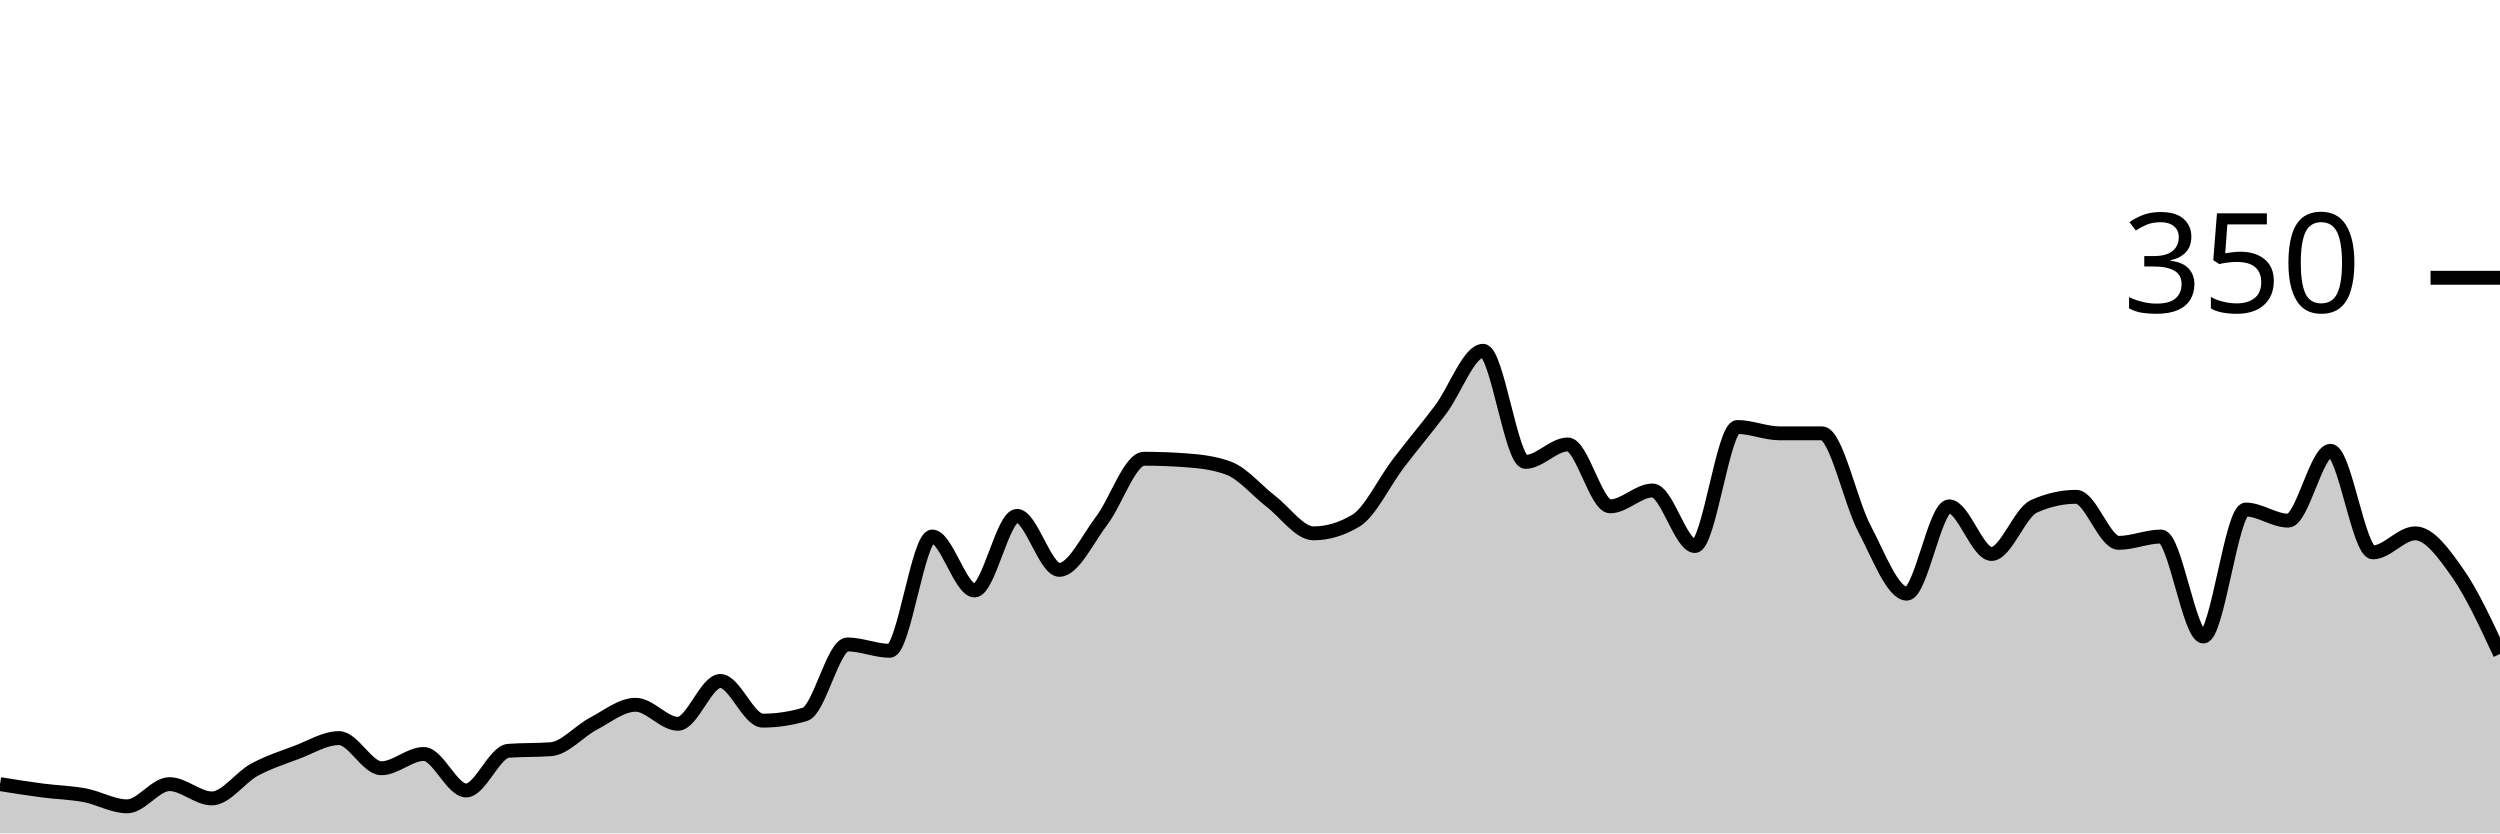
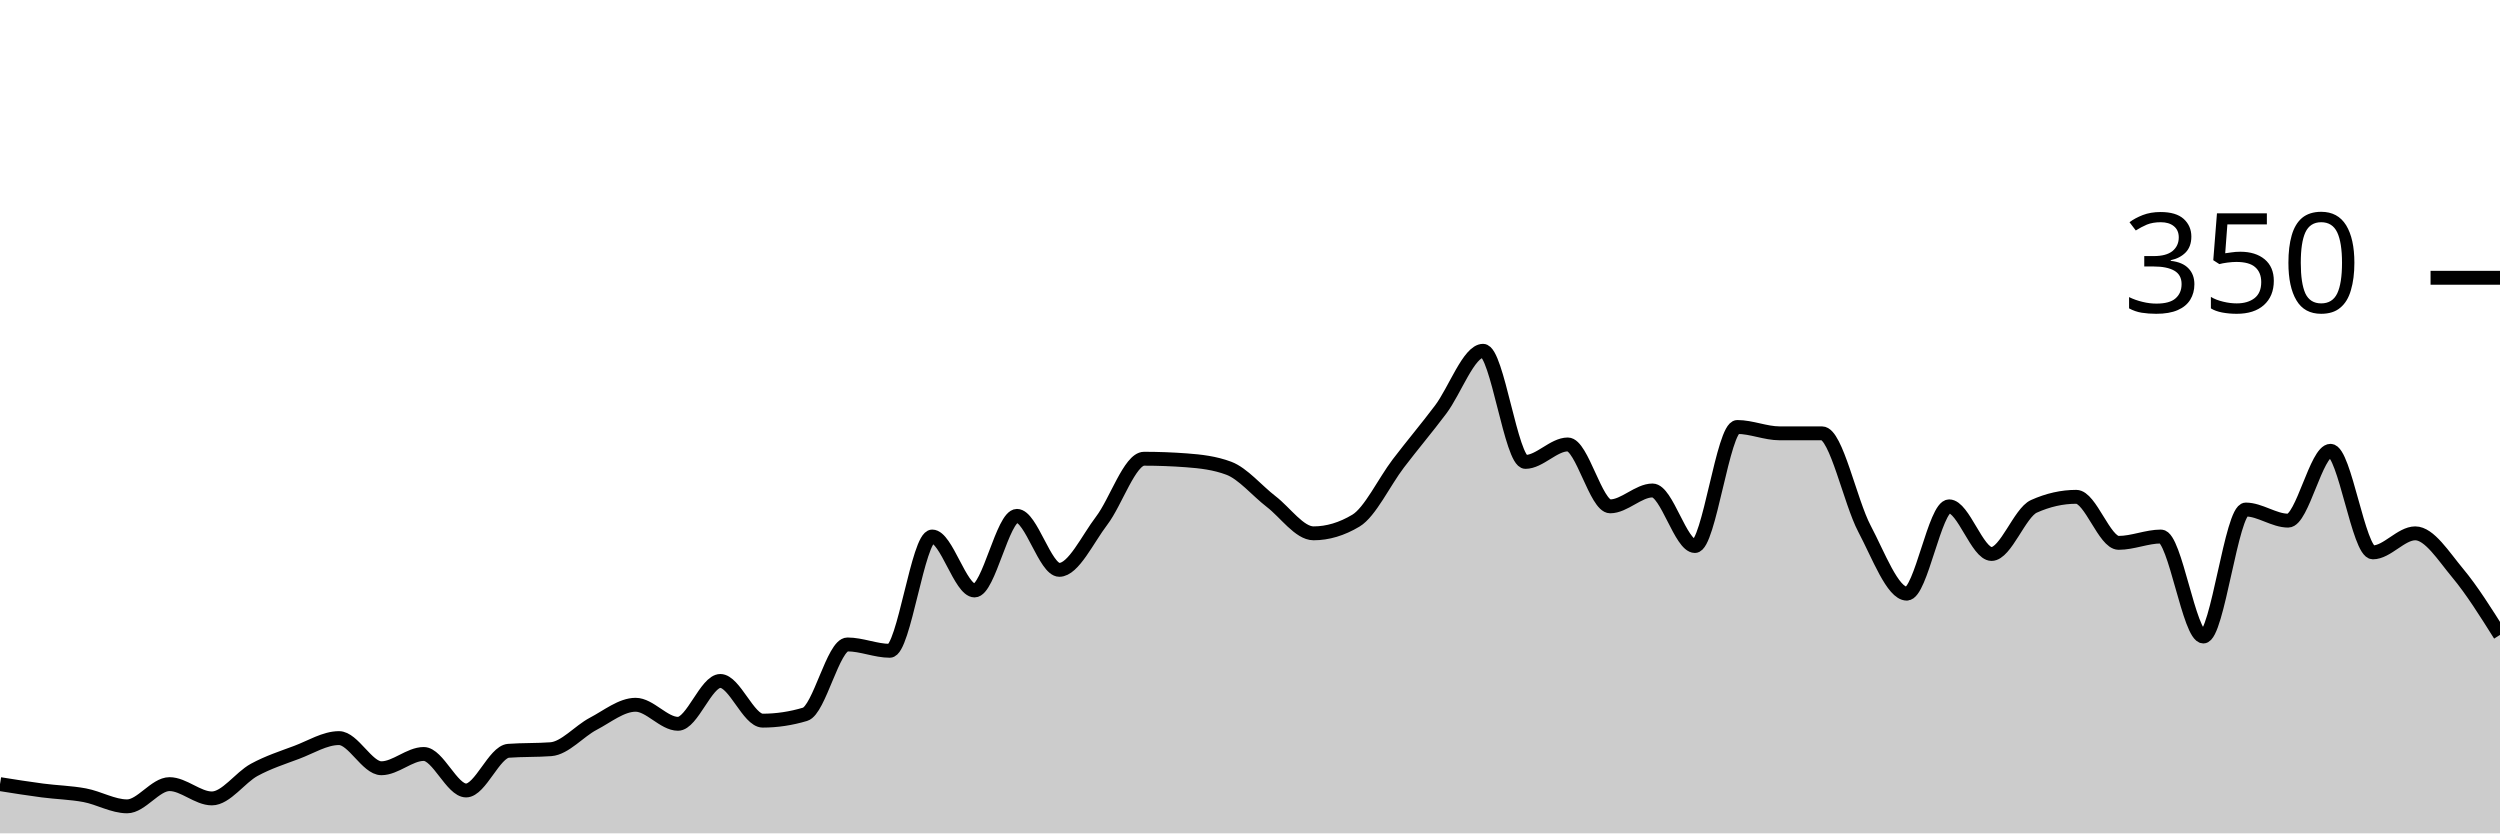
<svg xmlns="http://www.w3.org/2000/svg" viewBox="0 0 180 60">
  <g transform="translate(0,20)">
-     <path class="area" fill="rgba(0, 0, 0, 0.2)" d="M0,36.457C1.017,36.619,2.034,36.781,3.051,36.914C4.068,37.048,5.085,37.067,6.102,37.257C7.119,37.448,8.136,38.057,9.153,38.057C10.169,38.057,11.186,36.457,12.203,36.457C13.22,36.457,14.237,37.486,15.254,37.486C16.271,37.486,17.288,35.981,18.305,35.429C19.322,34.876,20.339,34.552,21.356,34.171C22.373,33.79,23.39,33.143,24.407,33.143C25.424,33.143,26.441,35.314,27.458,35.314C28.475,35.314,29.492,34.286,30.508,34.286C31.525,34.286,32.542,36.914,33.559,36.914C34.576,36.914,35.593,34.133,36.61,34.057C37.627,33.981,38.644,34.019,39.661,33.943C40.678,33.867,41.695,32.648,42.712,32.114C43.729,31.581,44.746,30.743,45.763,30.743C46.78,30.743,47.797,32.114,48.814,32.114C49.831,32.114,50.847,29.029,51.864,29.029C52.881,29.029,53.898,31.886,54.915,31.886C55.932,31.886,56.949,31.733,57.966,31.429C58.983,31.124,60,26.4,61.017,26.4C62.034,26.4,63.051,26.857,64.068,26.857C65.085,26.857,66.102,18.629,67.119,18.629C68.136,18.629,69.153,22.514,70.169,22.514C71.186,22.514,72.203,17.143,73.22,17.143C74.237,17.143,75.254,21.029,76.271,21.029C77.288,21.029,78.305,18.819,79.322,17.486C80.339,16.152,81.356,13.029,82.373,13.029C83.39,13.029,84.407,13.067,85.424,13.143C86.441,13.219,87.458,13.333,88.475,13.714C89.492,14.095,90.508,15.333,91.525,16.114C92.542,16.895,93.559,18.4,94.576,18.4C95.593,18.4,96.61,18.095,97.627,17.486C98.644,16.876,99.661,14.705,100.678,13.371C101.695,12.038,102.712,10.838,103.729,9.486C104.746,8.133,105.763,5.257,106.78,5.257C107.797,5.257,108.814,13.257,109.831,13.257C110.847,13.257,111.864,12,112.881,12C113.898,12,114.915,16.457,115.932,16.457C116.949,16.457,117.966,15.314,118.983,15.314C120,15.314,121.017,19.314,122.034,19.314C123.051,19.314,124.068,10.743,125.085,10.743C126.102,10.743,127.119,11.2,128.136,11.2C129.153,11.2,130.169,11.2,131.186,11.2C132.203,11.2,133.22,16.133,134.237,18.057C135.254,19.981,136.271,22.743,137.288,22.743C138.305,22.743,139.322,16.457,140.339,16.457C141.356,16.457,142.373,19.886,143.39,19.886C144.407,19.886,145.424,16.914,146.441,16.457C147.458,16,148.475,15.771,149.492,15.771C150.508,15.771,151.525,19.086,152.542,19.086C153.559,19.086,154.576,18.629,155.593,18.629C156.61,18.629,157.627,25.829,158.644,25.829C159.661,25.829,160.678,16.686,161.695,16.686C162.712,16.686,163.729,17.486,164.746,17.486C165.763,17.486,166.78,12.457,167.797,12.457C168.814,12.457,169.831,19.771,170.847,19.771C171.864,19.771,172.881,18.4,173.898,18.4C174.915,18.4,175.932,19.81,176.949,21.257C177.966,22.705,178.983,24.895,180,27.086L180,40C178.983,40,177.966,40,176.949,40C175.932,40,174.915,40,173.898,40C172.881,40,171.864,40,170.847,40C169.831,40,168.814,40,167.797,40C166.78,40,165.763,40,164.746,40C163.729,40,162.712,40,161.695,40C160.678,40,159.661,40,158.644,40C157.627,40,156.61,40,155.593,40C154.576,40,153.559,40,152.542,40C151.525,40,150.508,40,149.492,40C148.475,40,147.458,40,146.441,40C145.424,40,144.407,40,143.39,40C142.373,40,141.356,40,140.339,40C139.322,40,138.305,40,137.288,40C136.271,40,135.254,40,134.237,40C133.22,40,132.203,40,131.186,40C130.169,40,129.153,40,128.136,40C127.119,40,126.102,40,125.085,40C124.068,40,123.051,40,122.034,40C121.017,40,120,40,118.983,40C117.966,40,116.949,40,115.932,40C114.915,40,113.898,40,112.881,40C111.864,40,110.847,40,109.831,40C108.814,40,107.797,40,106.78,40C105.763,40,104.746,40,103.729,40C102.712,40,101.695,40,100.678,40C99.661,40,98.644,40,97.627,40C96.61,40,95.593,40,94.576,40C93.559,40,92.542,40,91.525,40C90.508,40,89.492,40,88.475,40C87.458,40,86.441,40,85.424,40C84.407,40,83.39,40,82.373,40C81.356,40,80.339,40,79.322,40C78.305,40,77.288,40,76.271,40C75.254,40,74.237,40,73.22,40C72.203,40,71.186,40,70.169,40C69.153,40,68.136,40,67.119,40C66.102,40,65.085,40,64.068,40C63.051,40,62.034,40,61.017,40C60,40,58.983,40,57.966,40C56.949,40,55.932,40,54.915,40C53.898,40,52.881,40,51.864,40C50.847,40,49.831,40,48.814,40C47.797,40,46.78,40,45.763,40C44.746,40,43.729,40,42.712,40C41.695,40,40.678,40,39.661,40C38.644,40,37.627,40,36.61,40C35.593,40,34.576,40,33.559,40C32.542,40,31.525,40,30.508,40C29.492,40,28.475,40,27.458,40C26.441,40,25.424,40,24.407,40C23.39,40,22.373,40,21.356,40C20.339,40,19.322,40,18.305,40C17.288,40,16.271,40,15.254,40C14.237,40,13.22,40,12.203,40C11.186,40,10.169,40,9.153,40C8.136,40,7.119,40,6.102,40C5.085,40,4.068,40,3.051,40C2.034,40,1.017,40,0,40Z" />
-     <path class="line" stroke="black" fill="none" d="M0,36.457C1.017,36.619,2.034,36.781,3.051,36.914C4.068,37.048,5.085,37.067,6.102,37.257C7.119,37.448,8.136,38.057,9.153,38.057C10.169,38.057,11.186,36.457,12.203,36.457C13.22,36.457,14.237,37.486,15.254,37.486C16.271,37.486,17.288,35.981,18.305,35.429C19.322,34.876,20.339,34.552,21.356,34.171C22.373,33.79,23.39,33.143,24.407,33.143C25.424,33.143,26.441,35.314,27.458,35.314C28.475,35.314,29.492,34.286,30.508,34.286C31.525,34.286,32.542,36.914,33.559,36.914C34.576,36.914,35.593,34.133,36.61,34.057C37.627,33.981,38.644,34.019,39.661,33.943C40.678,33.867,41.695,32.648,42.712,32.114C43.729,31.581,44.746,30.743,45.763,30.743C46.78,30.743,47.797,32.114,48.814,32.114C49.831,32.114,50.847,29.029,51.864,29.029C52.881,29.029,53.898,31.886,54.915,31.886C55.932,31.886,56.949,31.733,57.966,31.429C58.983,31.124,60,26.4,61.017,26.4C62.034,26.4,63.051,26.857,64.068,26.857C65.085,26.857,66.102,18.629,67.119,18.629C68.136,18.629,69.153,22.514,70.169,22.514C71.186,22.514,72.203,17.143,73.22,17.143C74.237,17.143,75.254,21.029,76.271,21.029C77.288,21.029,78.305,18.819,79.322,17.486C80.339,16.152,81.356,13.029,82.373,13.029C83.39,13.029,84.407,13.067,85.424,13.143C86.441,13.219,87.458,13.333,88.475,13.714C89.492,14.095,90.508,15.333,91.525,16.114C92.542,16.895,93.559,18.4,94.576,18.4C95.593,18.4,96.61,18.095,97.627,17.486C98.644,16.876,99.661,14.705,100.678,13.371C101.695,12.038,102.712,10.838,103.729,9.486C104.746,8.133,105.763,5.257,106.78,5.257C107.797,5.257,108.814,13.257,109.831,13.257C110.847,13.257,111.864,12,112.881,12C113.898,12,114.915,16.457,115.932,16.457C116.949,16.457,117.966,15.314,118.983,15.314C120,15.314,121.017,19.314,122.034,19.314C123.051,19.314,124.068,10.743,125.085,10.743C126.102,10.743,127.119,11.2,128.136,11.2C129.153,11.2,130.169,11.2,131.186,11.2C132.203,11.2,133.22,16.133,134.237,18.057C135.254,19.981,136.271,22.743,137.288,22.743C138.305,22.743,139.322,16.457,140.339,16.457C141.356,16.457,142.373,19.886,143.39,19.886C144.407,19.886,145.424,16.914,146.441,16.457C147.458,16,148.475,15.771,149.492,15.771C150.508,15.771,151.525,19.086,152.542,19.086C153.559,19.086,154.576,18.629,155.593,18.629C156.61,18.629,157.627,25.829,158.644,25.829C159.661,25.829,160.678,16.686,161.695,16.686C162.712,16.686,163.729,17.486,164.746,17.486C165.763,17.486,166.78,12.457,167.797,12.457C168.814,12.457,169.831,19.771,170.847,19.771C171.864,19.771,172.881,18.4,173.898,18.4C174.915,18.4,175.932,19.81,176.949,21.257C177.966,22.705,178.983,24.895,180,27.086" />
+     <path class="area" fill="rgba(0, 0, 0, 0.2)" d="M0,36.457C1.017,36.619,2.034,36.781,3.051,36.914C4.068,37.048,5.085,37.067,6.102,37.257C7.119,37.448,8.136,38.057,9.153,38.057C10.169,38.057,11.186,36.457,12.203,36.457C13.22,36.457,14.237,37.486,15.254,37.486C16.271,37.486,17.288,35.981,18.305,35.429C19.322,34.876,20.339,34.552,21.356,34.171C22.373,33.79,23.39,33.143,24.407,33.143C25.424,33.143,26.441,35.314,27.458,35.314C28.475,35.314,29.492,34.286,30.508,34.286C31.525,34.286,32.542,36.914,33.559,36.914C34.576,36.914,35.593,34.133,36.61,34.057C37.627,33.981,38.644,34.019,39.661,33.943C40.678,33.867,41.695,32.648,42.712,32.114C43.729,31.581,44.746,30.743,45.763,30.743C46.78,30.743,47.797,32.114,48.814,32.114C49.831,32.114,50.847,29.029,51.864,29.029C52.881,29.029,53.898,31.886,54.915,31.886C55.932,31.886,56.949,31.733,57.966,31.429C58.983,31.124,60,26.4,61.017,26.4C62.034,26.4,63.051,26.857,64.068,26.857C65.085,26.857,66.102,18.629,67.119,18.629C68.136,18.629,69.153,22.514,70.169,22.514C71.186,22.514,72.203,17.143,73.22,17.143C74.237,17.143,75.254,21.029,76.271,21.029C77.288,21.029,78.305,18.819,79.322,17.486C80.339,16.152,81.356,13.029,82.373,13.029C83.39,13.029,84.407,13.067,85.424,13.143C86.441,13.219,87.458,13.333,88.475,13.714C89.492,14.095,90.508,15.333,91.525,16.114C92.542,16.895,93.559,18.4,94.576,18.4C95.593,18.4,96.61,18.095,97.627,17.486C98.644,16.876,99.661,14.705,100.678,13.371C101.695,12.038,102.712,10.838,103.729,9.486C104.746,8.133,105.763,5.257,106.78,5.257C107.797,5.257,108.814,13.257,109.831,13.257C110.847,13.257,111.864,12,112.881,12C113.898,12,114.915,16.457,115.932,16.457C116.949,16.457,117.966,15.314,118.983,15.314C120,15.314,121.017,19.314,122.034,19.314C123.051,19.314,124.068,10.743,125.085,10.743C126.102,10.743,127.119,11.2,128.136,11.2C129.153,11.2,130.169,11.2,131.186,11.2C132.203,11.2,133.22,16.133,134.237,18.057C135.254,19.981,136.271,22.743,137.288,22.743C138.305,22.743,139.322,16.457,140.339,16.457C141.356,16.457,142.373,19.886,143.39,19.886C144.407,19.886,145.424,16.914,146.441,16.457C147.458,16,148.475,15.771,149.492,15.771C150.508,15.771,151.525,19.086,152.542,19.086C153.559,19.086,154.576,18.629,155.593,18.629C156.61,18.629,157.627,25.829,158.644,25.829C159.661,25.829,160.678,16.686,161.695,16.686C162.712,16.686,163.729,17.486,164.746,17.486C165.763,17.486,166.78,12.457,167.797,12.457C168.814,12.457,169.831,19.771,170.847,19.771C171.864,19.771,172.881,18.4,173.898,18.4C174.915,18.4,175.932,20.038,176.949,21.257C177.966,22.476,178.983,24.095,180,25.714L180,40C178.983,40,177.966,40,176.949,40C175.932,40,174.915,40,173.898,40C172.881,40,171.864,40,170.847,40C169.831,40,168.814,40,167.797,40C166.78,40,165.763,40,164.746,40C163.729,40,162.712,40,161.695,40C160.678,40,159.661,40,158.644,40C157.627,40,156.61,40,155.593,40C154.576,40,153.559,40,152.542,40C151.525,40,150.508,40,149.492,40C148.475,40,147.458,40,146.441,40C145.424,40,144.407,40,143.39,40C142.373,40,141.356,40,140.339,40C139.322,40,138.305,40,137.288,40C136.271,40,135.254,40,134.237,40C133.22,40,132.203,40,131.186,40C130.169,40,129.153,40,128.136,40C127.119,40,126.102,40,125.085,40C124.068,40,123.051,40,122.034,40C121.017,40,120,40,118.983,40C117.966,40,116.949,40,115.932,40C114.915,40,113.898,40,112.881,40C111.864,40,110.847,40,109.831,40C108.814,40,107.797,40,106.78,40C105.763,40,104.746,40,103.729,40C102.712,40,101.695,40,100.678,40C99.661,40,98.644,40,97.627,40C96.61,40,95.593,40,94.576,40C93.559,40,92.542,40,91.525,40C90.508,40,89.492,40,88.475,40C87.458,40,86.441,40,85.424,40C84.407,40,83.39,40,82.373,40C81.356,40,80.339,40,79.322,40C78.305,40,77.288,40,76.271,40C75.254,40,74.237,40,73.22,40C72.203,40,71.186,40,70.169,40C69.153,40,68.136,40,67.119,40C66.102,40,65.085,40,64.068,40C63.051,40,62.034,40,61.017,40C60,40,58.983,40,57.966,40C56.949,40,55.932,40,54.915,40C53.898,40,52.881,40,51.864,40C50.847,40,49.831,40,48.814,40C47.797,40,46.78,40,45.763,40C44.746,40,43.729,40,42.712,40C41.695,40,40.678,40,39.661,40C38.644,40,37.627,40,36.61,40C35.593,40,34.576,40,33.559,40C32.542,40,31.525,40,30.508,40C29.492,40,28.475,40,27.458,40C26.441,40,25.424,40,24.407,40C23.39,40,22.373,40,21.356,40C20.339,40,19.322,40,18.305,40C17.288,40,16.271,40,15.254,40C14.237,40,13.22,40,12.203,40C11.186,40,10.169,40,9.153,40C8.136,40,7.119,40,6.102,40C5.085,40,4.068,40,3.051,40C2.034,40,1.017,40,0,40Z" />
+     <path class="line" stroke="black" fill="none" d="M0,36.457C1.017,36.619,2.034,36.781,3.051,36.914C4.068,37.048,5.085,37.067,6.102,37.257C7.119,37.448,8.136,38.057,9.153,38.057C10.169,38.057,11.186,36.457,12.203,36.457C13.22,36.457,14.237,37.486,15.254,37.486C16.271,37.486,17.288,35.981,18.305,35.429C19.322,34.876,20.339,34.552,21.356,34.171C22.373,33.79,23.39,33.143,24.407,33.143C25.424,33.143,26.441,35.314,27.458,35.314C28.475,35.314,29.492,34.286,30.508,34.286C31.525,34.286,32.542,36.914,33.559,36.914C34.576,36.914,35.593,34.133,36.61,34.057C37.627,33.981,38.644,34.019,39.661,33.943C40.678,33.867,41.695,32.648,42.712,32.114C43.729,31.581,44.746,30.743,45.763,30.743C46.78,30.743,47.797,32.114,48.814,32.114C49.831,32.114,50.847,29.029,51.864,29.029C52.881,29.029,53.898,31.886,54.915,31.886C55.932,31.886,56.949,31.733,57.966,31.429C58.983,31.124,60,26.4,61.017,26.4C62.034,26.4,63.051,26.857,64.068,26.857C65.085,26.857,66.102,18.629,67.119,18.629C68.136,18.629,69.153,22.514,70.169,22.514C71.186,22.514,72.203,17.143,73.22,17.143C74.237,17.143,75.254,21.029,76.271,21.029C77.288,21.029,78.305,18.819,79.322,17.486C80.339,16.152,81.356,13.029,82.373,13.029C83.39,13.029,84.407,13.067,85.424,13.143C86.441,13.219,87.458,13.333,88.475,13.714C89.492,14.095,90.508,15.333,91.525,16.114C92.542,16.895,93.559,18.4,94.576,18.4C95.593,18.4,96.61,18.095,97.627,17.486C98.644,16.876,99.661,14.705,100.678,13.371C101.695,12.038,102.712,10.838,103.729,9.486C104.746,8.133,105.763,5.257,106.78,5.257C107.797,5.257,108.814,13.257,109.831,13.257C110.847,13.257,111.864,12,112.881,12C113.898,12,114.915,16.457,115.932,16.457C116.949,16.457,117.966,15.314,118.983,15.314C120,15.314,121.017,19.314,122.034,19.314C123.051,19.314,124.068,10.743,125.085,10.743C126.102,10.743,127.119,11.2,128.136,11.2C129.153,11.2,130.169,11.2,131.186,11.2C132.203,11.2,133.22,16.133,134.237,18.057C135.254,19.981,136.271,22.743,137.288,22.743C138.305,22.743,139.322,16.457,140.339,16.457C141.356,16.457,142.373,19.886,143.39,19.886C144.407,19.886,145.424,16.914,146.441,16.457C147.458,16,148.475,15.771,149.492,15.771C150.508,15.771,151.525,19.086,152.542,19.086C153.559,19.086,154.576,18.629,155.593,18.629C156.61,18.629,157.627,25.829,158.644,25.829C159.661,25.829,160.678,16.686,161.695,16.686C162.712,16.686,163.729,17.486,164.746,17.486C165.763,17.486,166.78,12.457,167.797,12.457C168.814,12.457,169.831,19.771,170.847,19.771C171.864,19.771,172.881,18.4,173.898,18.4C174.915,18.4,175.932,20.038,176.949,21.257C177.966,22.476,178.983,24.095,180,25.714" />
    <path class="axis-ceiling" stroke-width="1" stroke="black" fill="none" d="M175,0L180,0" />
    <text class="axis-ceiling-label" font-family="sans-serif" text-anchor="end" font-size="10px" x="170" y="2.5">350</text>
  </g>
</svg>
